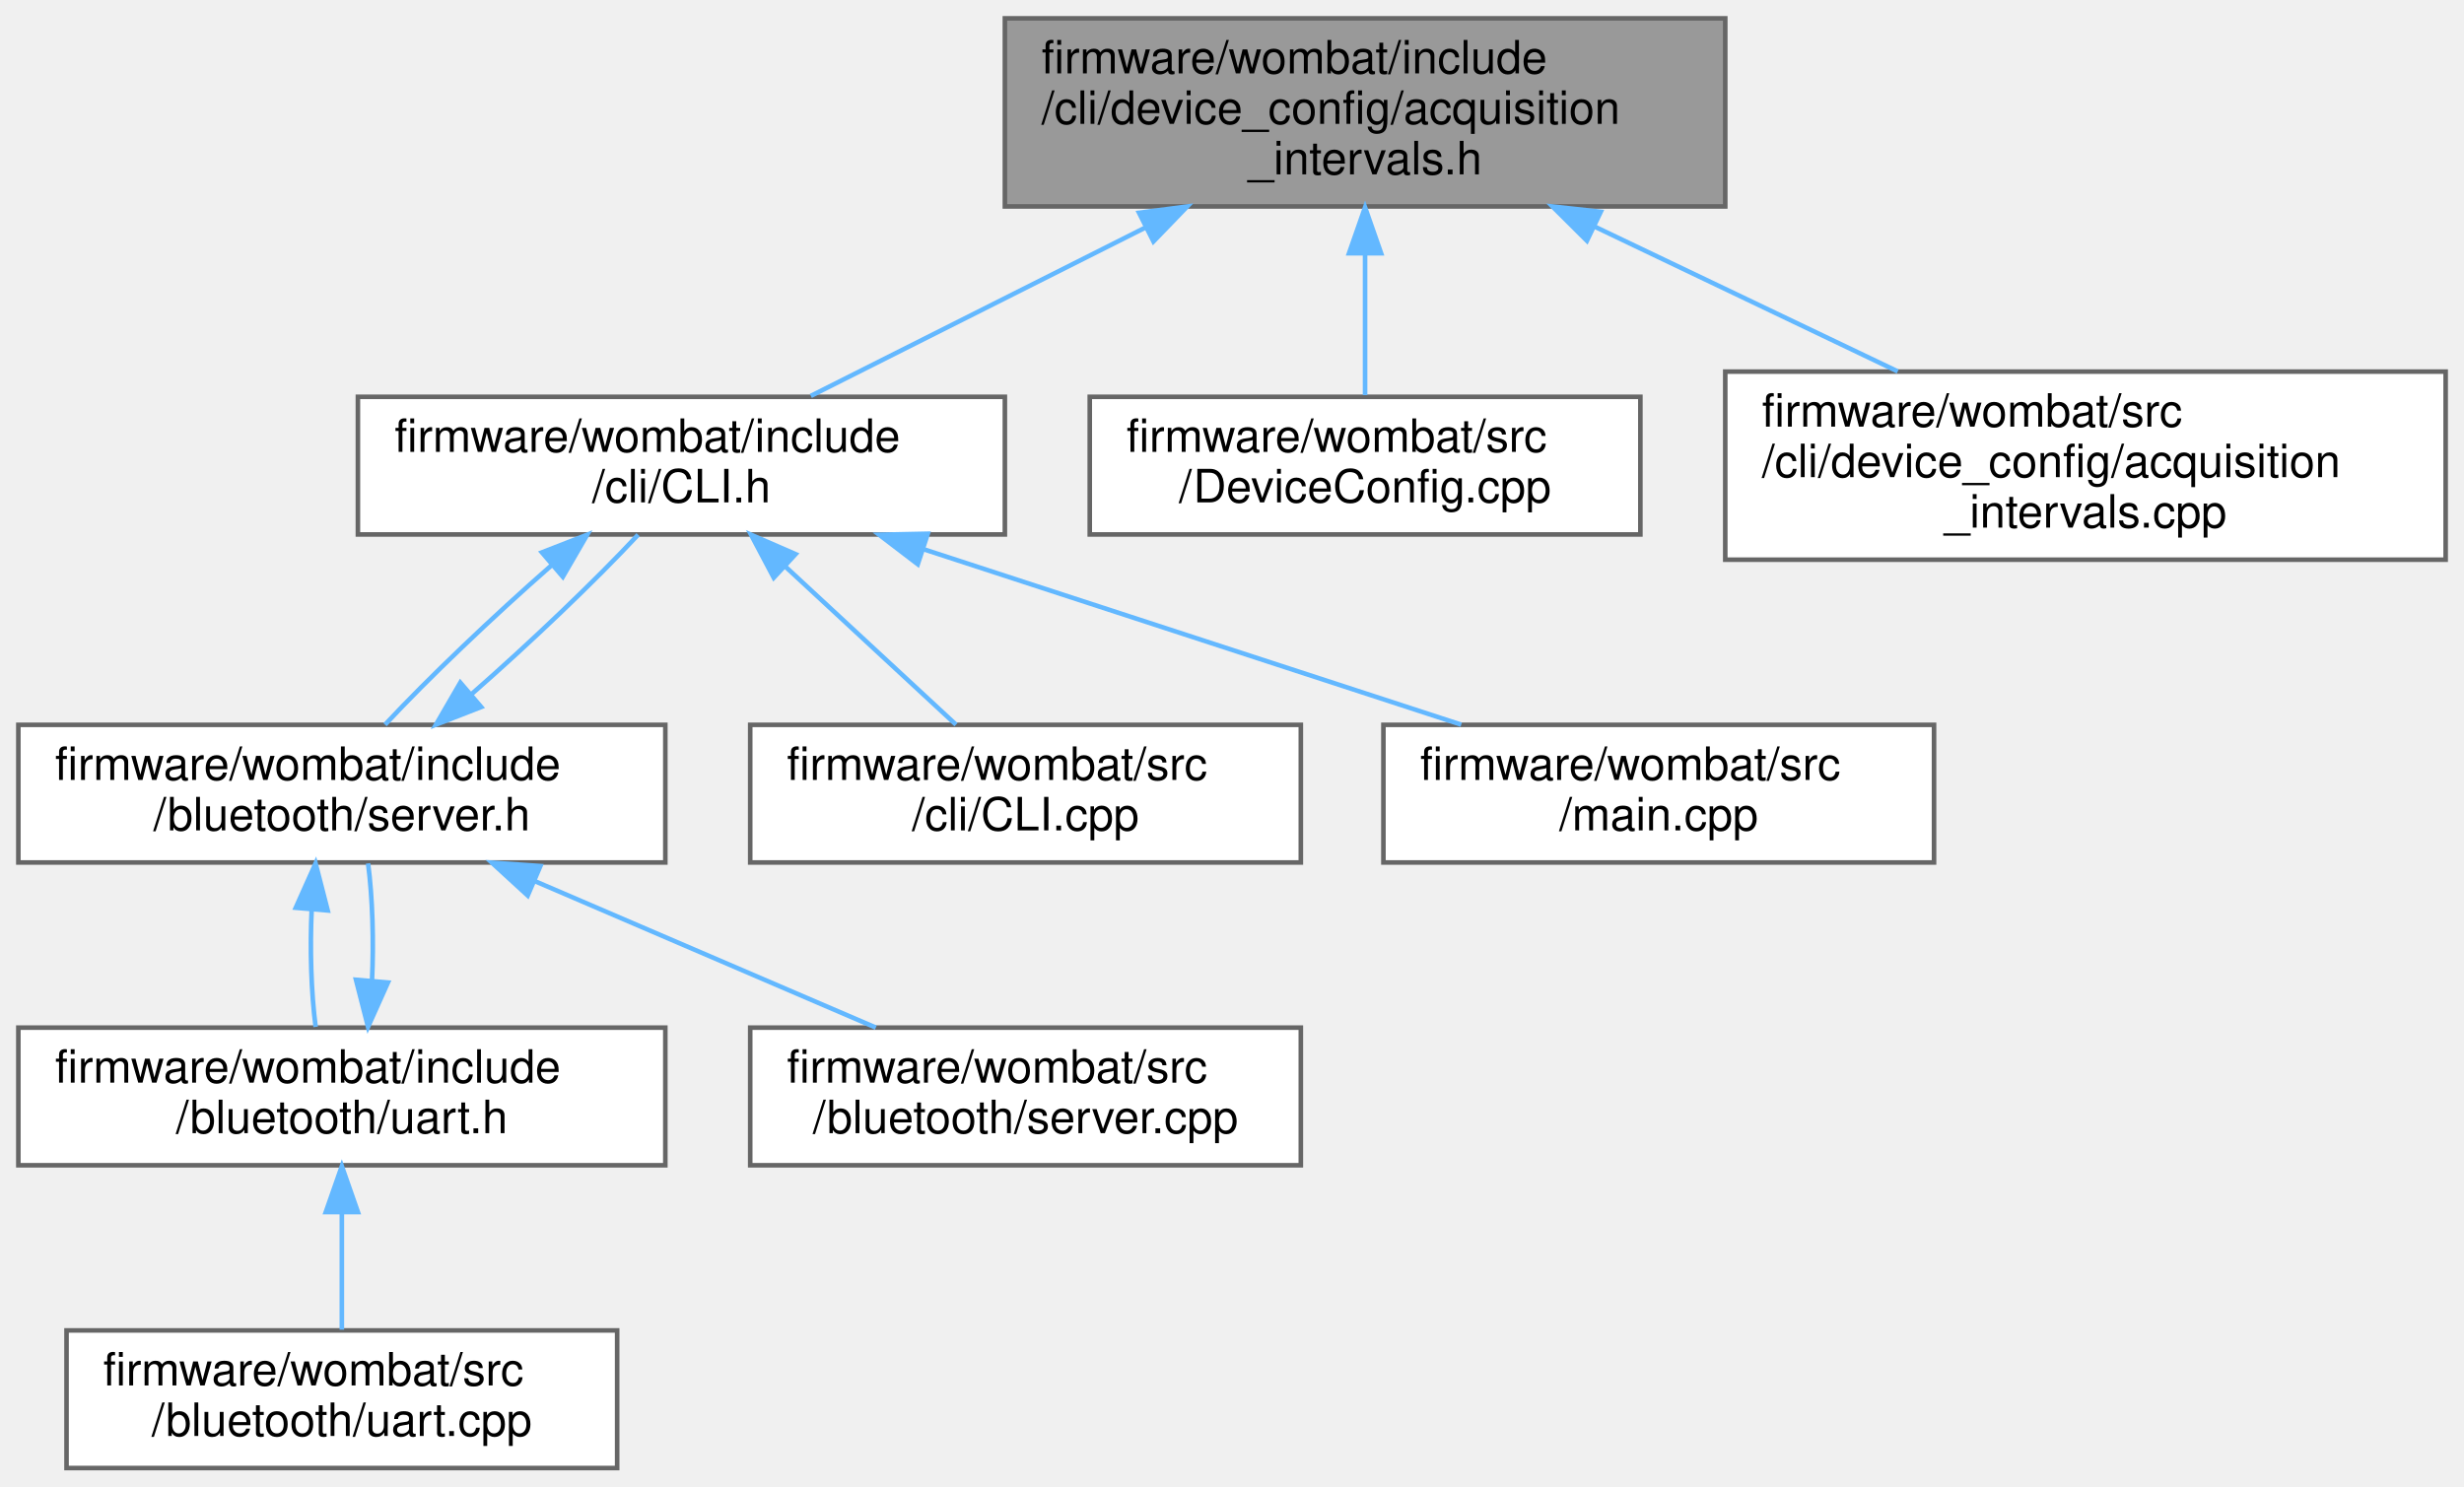
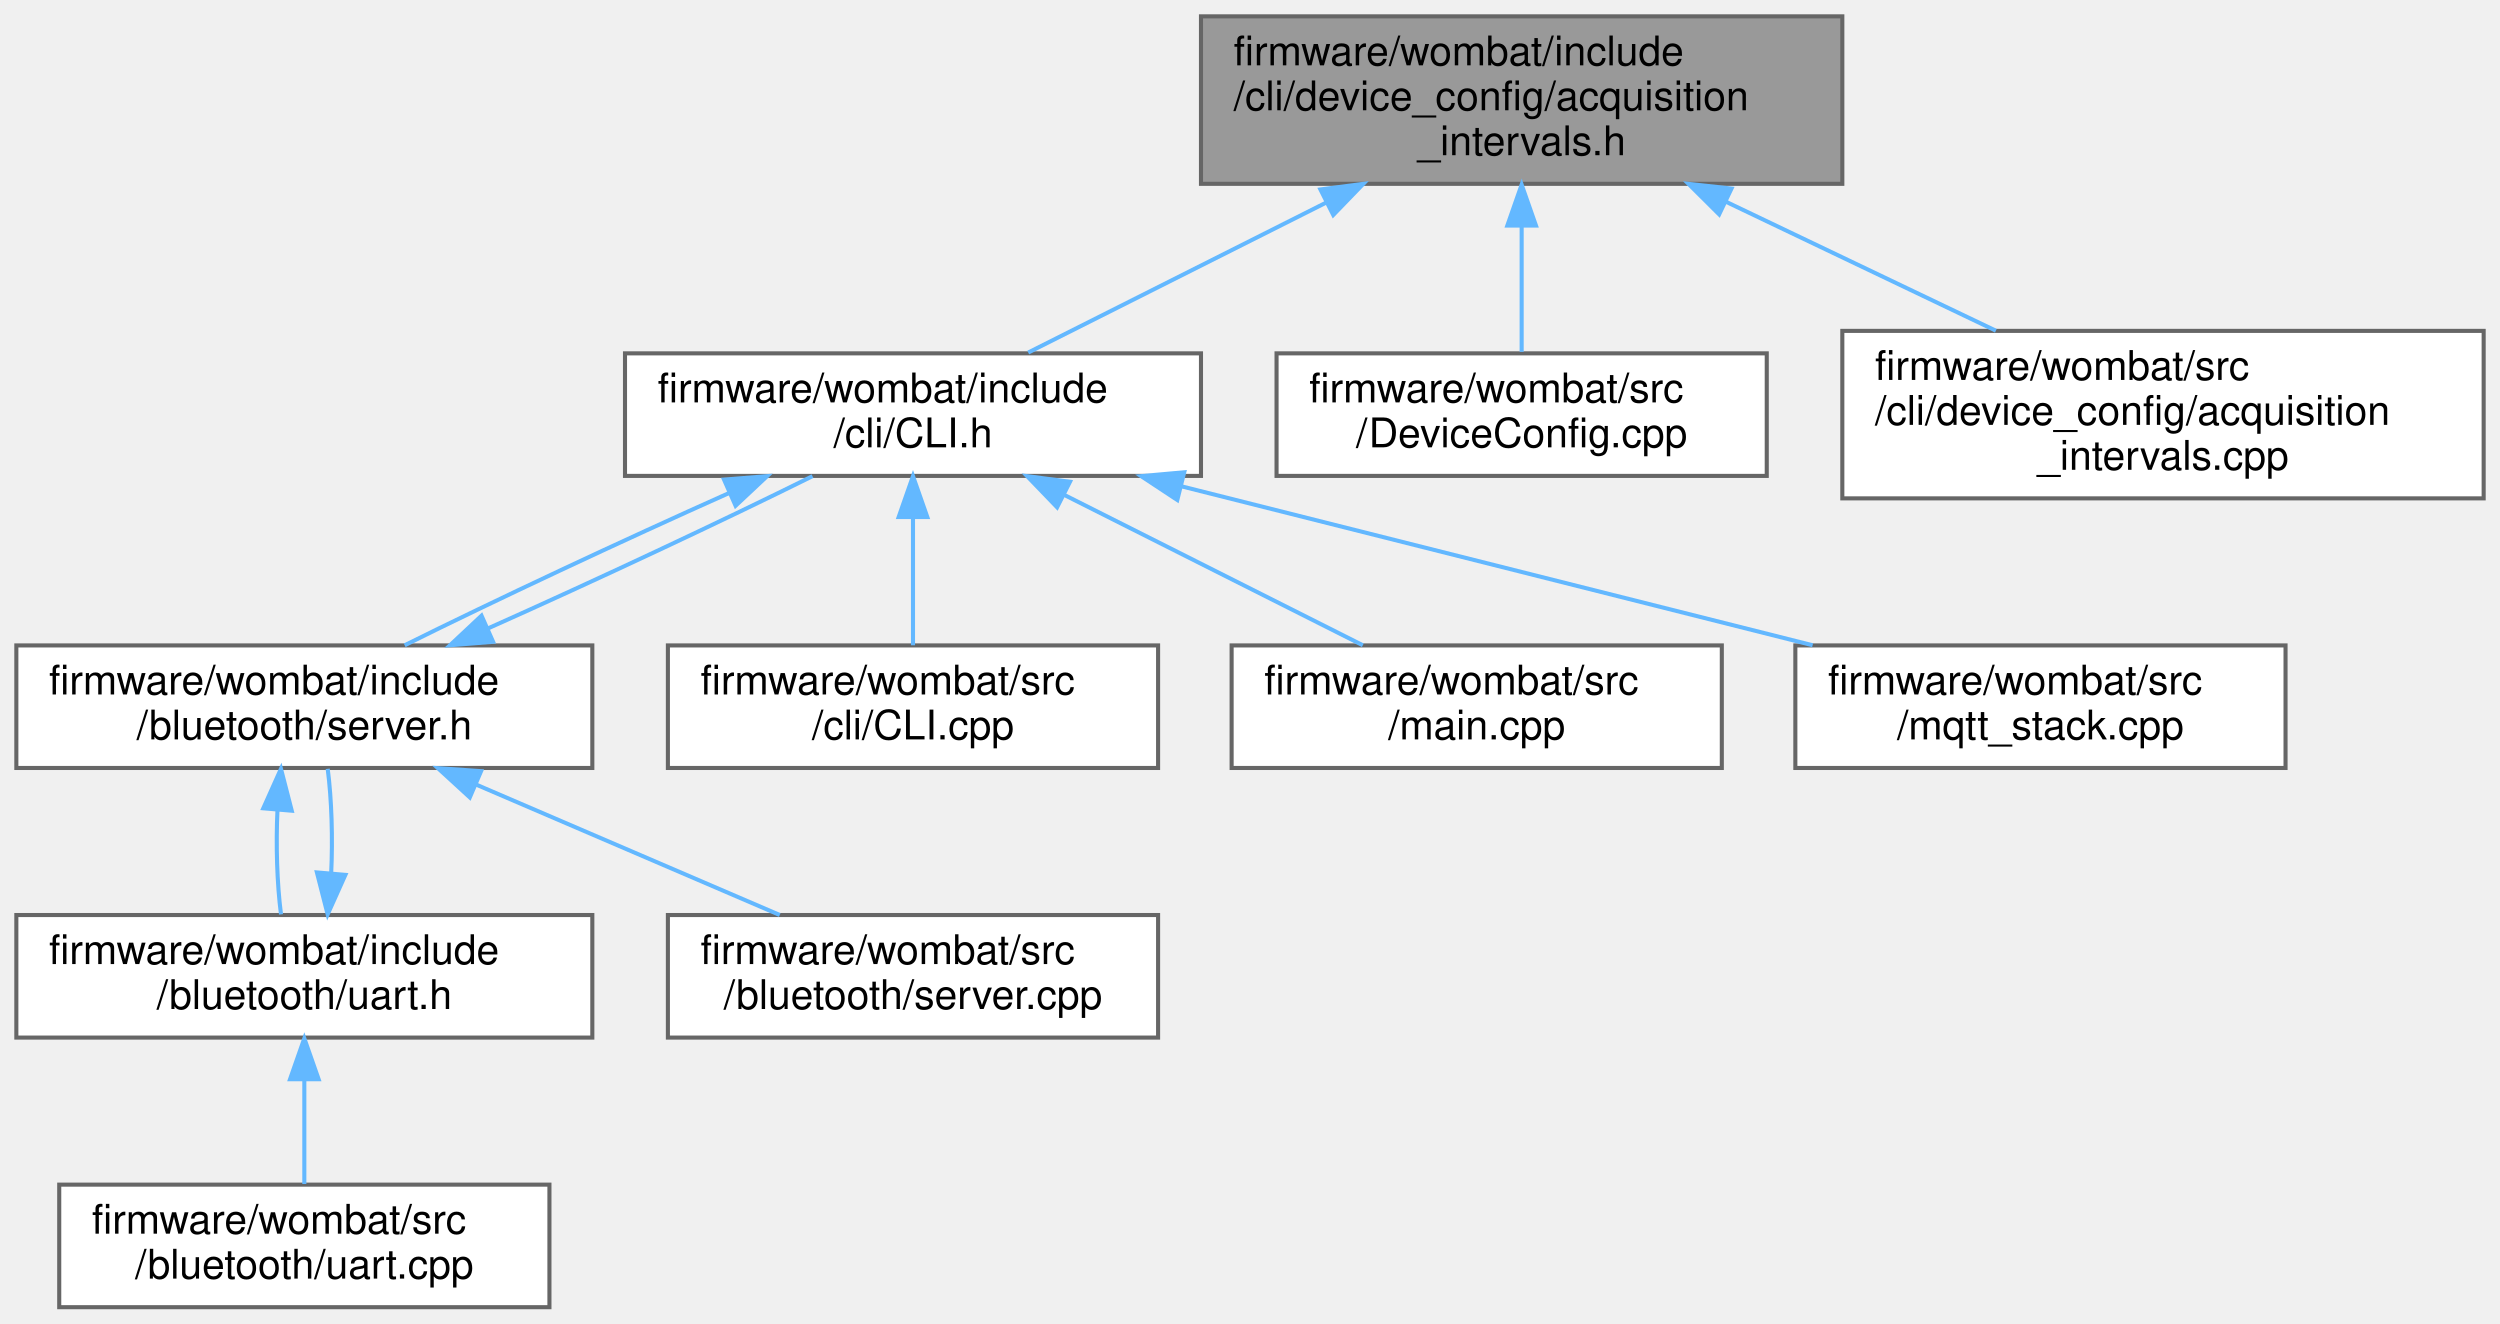
- <svg xmlns="http://www.w3.org/2000/svg" xmlns:xlink="http://www.w3.org/1999/xlink" width="537pt" height="324pt" viewBox="0.00 0.00 537.00 324.00">
+ <svg xmlns="http://www.w3.org/2000/svg" xmlns:xlink="http://www.w3.org/1999/xlink" width="612pt" height="324pt" viewBox="0.00 0.00 612.00 324.00">
  <g id="graph0" class="graph" transform="scale(1 1) rotate(0) translate(4 320)">
    <g id="node1" class="node">
      <g id="a_node1">
        <a xlink:title="Handles the time between measurements and uplinks by the device over LTE.">
-           <polygon fill="#999999" stroke="#666666" points="372,-316 215,-316 215,-275 372,-275 372,-316" />
-           <text text-anchor="start" x="223" y="-304" font-family="Helvetica,sans-Serif" font-size="10.00">firmware/wombat/include</text>
-           <text text-anchor="start" x="223" y="-293" font-family="Helvetica,sans-Serif" font-size="10.00">/cli/device_config/acquisition</text>
-           <text text-anchor="middle" x="293.5" y="-282" font-family="Helvetica,sans-Serif" font-size="10.00">_intervals.h</text>
+           <polygon fill="#999999" stroke="#666666" points="447,-316 290,-316 290,-275 447,-275 447,-316" />
+           <text text-anchor="start" x="298" y="-304" font-family="Helvetica,sans-Serif" font-size="10.00">firmware/wombat/include</text>
+           <text text-anchor="start" x="298" y="-293" font-family="Helvetica,sans-Serif" font-size="10.00">/cli/device_config/acquisition</text>
+           <text text-anchor="middle" x="368.5" y="-282" font-family="Helvetica,sans-Serif" font-size="10.00">_intervals.h</text>
        </a>
      </g>
    </g>
    <g id="node2" class="node">
      <g id="a_node2">
        <a xlink:href="_c_l_i_8h.html" target="_top" xlink:title="FreeRTOS CLI handler.">
-           <polygon fill="white" stroke="#666666" points="215,-233.5 74,-233.5 74,-203.5 215,-203.5 215,-233.5" />
-           <text text-anchor="start" x="82" y="-221.5" font-family="Helvetica,sans-Serif" font-size="10.00">firmware/wombat/include</text>
-           <text text-anchor="middle" x="144.5" y="-210.5" font-family="Helvetica,sans-Serif" font-size="10.00">/cli/CLI.h</text>
+           <polygon fill="white" stroke="#666666" points="290,-233.5 149,-233.5 149,-203.5 290,-203.5 290,-233.5" />
+           <text text-anchor="start" x="157" y="-221.5" font-family="Helvetica,sans-Serif" font-size="10.00">firmware/wombat/include</text>
+           <text text-anchor="middle" x="219.5" y="-210.5" font-family="Helvetica,sans-Serif" font-size="10.00">/cli/CLI.h</text>
        </a>
      </g>
    </g>
    <g id="edge1" class="edge">
-       <path fill="none" stroke="#63b8ff" d="M245.75,-270.46C221.67,-258.34 193.29,-244.06 172.71,-233.7" />
-       <polygon fill="#63b8ff" stroke="#63b8ff" points="244.24,-273.62 254.74,-274.99 247.38,-267.37 244.24,-273.62" />
-     </g>
-     <g id="node9" class="node">
-       <g id="a_node9">
-         <a xlink:href="_device_config_8cpp.html" target="_top" xlink:title=" ">
-           <polygon fill="white" stroke="#666666" points="353.5,-233.5 233.5,-233.5 233.5,-203.5 353.5,-203.5 353.5,-233.5" />
-           <text text-anchor="start" x="241.5" y="-221.5" font-family="Helvetica,sans-Serif" font-size="10.00">firmware/wombat/src</text>
-           <text text-anchor="middle" x="293.5" y="-210.5" font-family="Helvetica,sans-Serif" font-size="10.00">/DeviceConfig.cpp</text>
-         </a>
-       </g>
-     </g>
-     <g id="edge10" class="edge">
-       <path fill="none" stroke="#63b8ff" d="M293.5,-264.61C293.5,-254.01 293.5,-242.57 293.5,-233.86" />
-       <polygon fill="#63b8ff" stroke="#63b8ff" points="290,-264.79 293.5,-274.79 297,-264.79 290,-264.79" />
+       <path fill="none" stroke="#63b8ff" d="M320.75,-270.46C296.67,-258.34 268.29,-244.06 247.71,-233.7" />
+       <polygon fill="#63b8ff" stroke="#63b8ff" points="319.24,-273.62 329.74,-274.99 322.38,-267.37 319.24,-273.62" />
    </g>
    <g id="node10" class="node">
      <g id="a_node10">
-         <a xlink:href="acquisition__intervals_8cpp.html" target="_top" xlink:title="Handles the time between measurements and uplinks by the device over LTE.">
-           <polygon fill="white" stroke="#666666" points="529,-239 372,-239 372,-198 529,-198 529,-239" />
-           <text text-anchor="start" x="380" y="-227" font-family="Helvetica,sans-Serif" font-size="10.00">firmware/wombat/src</text>
-           <text text-anchor="start" x="380" y="-216" font-family="Helvetica,sans-Serif" font-size="10.00">/cli/device_config/acquisition</text>
-           <text text-anchor="middle" x="450.5" y="-205" font-family="Helvetica,sans-Serif" font-size="10.00">_intervals.cpp</text>
+         <a xlink:href="_device_config_8cpp.html" target="_top" xlink:title=" ">
+           <polygon fill="white" stroke="#666666" points="428.5,-233.5 308.5,-233.5 308.5,-203.5 428.5,-203.5 428.5,-233.5" />
+           <text text-anchor="start" x="316.5" y="-221.5" font-family="Helvetica,sans-Serif" font-size="10.00">firmware/wombat/src</text>
+           <text text-anchor="middle" x="368.5" y="-210.5" font-family="Helvetica,sans-Serif" font-size="10.00">/DeviceConfig.cpp</text>
        </a>
      </g>
    </g>
    <g id="edge11" class="edge">
-       <path fill="none" stroke="#63b8ff" d="M343.56,-270.59C364.87,-260.41 389.4,-248.69 409.59,-239.04" />
-       <polygon fill="#63b8ff" stroke="#63b8ff" points="341.85,-267.52 334.34,-274.99 344.87,-273.84 341.85,-267.52" />
+       <path fill="none" stroke="#63b8ff" d="M368.5,-264.61C368.5,-254.01 368.5,-242.57 368.5,-233.86" />
+       <polygon fill="#63b8ff" stroke="#63b8ff" points="365,-264.79 368.5,-274.79 372,-264.79 365,-264.79" />
+     </g>
+     <g id="node11" class="node">
+       <g id="a_node11">
+         <a xlink:href="acquisition__intervals_8cpp.html" target="_top" xlink:title="Handles the time between measurements and uplinks by the device over LTE.">
+           <polygon fill="white" stroke="#666666" points="604,-239 447,-239 447,-198 604,-198 604,-239" />
+           <text text-anchor="start" x="455" y="-227" font-family="Helvetica,sans-Serif" font-size="10.00">firmware/wombat/src</text>
+           <text text-anchor="start" x="455" y="-216" font-family="Helvetica,sans-Serif" font-size="10.00">/cli/device_config/acquisition</text>
+           <text text-anchor="middle" x="525.5" y="-205" font-family="Helvetica,sans-Serif" font-size="10.00">_intervals.cpp</text>
+         </a>
+       </g>
+     </g>
+     <g id="edge12" class="edge">
+       <path fill="none" stroke="#63b8ff" d="M418.56,-270.59C439.87,-260.41 464.4,-248.69 484.59,-239.04" />
+       <polygon fill="#63b8ff" stroke="#63b8ff" points="416.85,-267.52 409.34,-274.99 419.87,-273.84 416.85,-267.52" />
    </g>
    <g id="node3" class="node">
      <g id="a_node3">
        <a xlink:href="server_8h.html" target="_top" xlink:title="Handle the setup and maintenance of the BLE server and connected clients.">
          <polygon fill="white" stroke="#666666" points="141,-162 0,-162 0,-132 141,-132 141,-162" />
          <text text-anchor="start" x="8" y="-150" font-family="Helvetica,sans-Serif" font-size="10.00">firmware/wombat/include</text>
          <text text-anchor="middle" x="70.5" y="-139" font-family="Helvetica,sans-Serif" font-size="10.00">/bluetooth/server.h</text>
        </a>
      </g>
    </g>
    <g id="edge2" class="edge">
-       <path fill="none" stroke="#63b8ff" d="M116.24,-196.81C103.42,-185.59 89.2,-172.02 79.91,-162.04" />
-       <polygon fill="#63b8ff" stroke="#63b8ff" points="114.1,-199.59 123.98,-203.44 118.66,-194.27 114.1,-199.59" />
+       <path fill="none" stroke="#63b8ff" d="M174.48,-199.31C148.39,-187.66 116.64,-172.78 95.06,-162.04" />
+       <polygon fill="#63b8ff" stroke="#63b8ff" points="173.24,-202.59 183.8,-203.44 176.07,-196.19 173.24,-202.59" />
    </g>
    <g id="node7" class="node">
      <g id="a_node7">
        <a xlink:href="_c_l_i_8cpp.html" target="_top" xlink:title="FreeRTOS CLI handler.">
          <polygon fill="white" stroke="#666666" points="279.5,-162 159.5,-162 159.5,-132 279.5,-132 279.5,-162" />
          <text text-anchor="start" x="167.5" y="-150" font-family="Helvetica,sans-Serif" font-size="10.00">firmware/wombat/src</text>
          <text text-anchor="middle" x="219.5" y="-139" font-family="Helvetica,sans-Serif" font-size="10.00">/cli/CLI.cpp</text>
        </a>
      </g>
    </g>
    <g id="edge8" class="edge">
-       <path fill="none" stroke="#63b8ff" d="M167.17,-196.49C179.21,-185.34 193.68,-171.93 204.35,-162.04" />
-       <polygon fill="#63b8ff" stroke="#63b8ff" points="164.63,-194.07 159.68,-203.44 169.39,-199.21 164.63,-194.07" />
+       <path fill="none" stroke="#63b8ff" d="M219.5,-193.25C219.5,-182.81 219.5,-170.99 219.5,-162.04" />
+       <polygon fill="#63b8ff" stroke="#63b8ff" points="216,-193.44 219.5,-203.44 223,-193.44 216,-193.44" />
    </g>
    <g id="node8" class="node">
      <g id="a_node8">
        <a xlink:href="main_8cpp.html" target="_top" xlink:title=" ">
          <polygon fill="white" stroke="#666666" points="417.5,-162 297.5,-162 297.5,-132 417.5,-132 417.5,-162" />
          <text text-anchor="start" x="305.5" y="-150" font-family="Helvetica,sans-Serif" font-size="10.00">firmware/wombat/src</text>
          <text text-anchor="middle" x="357.5" y="-139" font-family="Helvetica,sans-Serif" font-size="10.00">/main.cpp</text>
        </a>
      </g>
    </g>
    <g id="edge9" class="edge">
-       <path fill="none" stroke="#63b8ff" d="M197.47,-200.22C233.54,-188.45 280.7,-173.06 314.46,-162.04" />
-       <polygon fill="#63b8ff" stroke="#63b8ff" points="196.02,-197.01 187.6,-203.44 198.2,-203.66 196.02,-197.01" />
+       <path fill="none" stroke="#63b8ff" d="M256.54,-198.84C279.53,-187.27 308.58,-172.64 329.62,-162.04" />
+       <polygon fill="#63b8ff" stroke="#63b8ff" points="254.78,-195.81 247.43,-203.44 257.93,-202.06 254.78,-195.81" />
+     </g>
+     <g id="node9" class="node">
+       <g id="a_node9">
+         <a xlink:href="mqtt__stack_8cpp.html" target="_top" xlink:title=" ">
+           <polygon fill="white" stroke="#666666" points="555.5,-162 435.5,-162 435.5,-132 555.5,-132 555.5,-162" />
+           <text text-anchor="start" x="443.5" y="-150" font-family="Helvetica,sans-Serif" font-size="10.00">firmware/wombat/src</text>
+           <text text-anchor="middle" x="495.5" y="-139" font-family="Helvetica,sans-Serif" font-size="10.00">/mqtt_stack.cpp</text>
+         </a>
+       </g>
+     </g>
+     <g id="edge10" class="edge">
+       <path fill="none" stroke="#63b8ff" d="M285.15,-200.97C332.26,-189.11 395.05,-173.3 439.73,-162.04" />
+       <polygon fill="#63b8ff" stroke="#63b8ff" points="284.2,-197.6 275.35,-203.44 285.9,-204.39 284.2,-197.6" />
    </g>
    <g id="edge6" class="edge">
-       <path fill="none" stroke="#63b8ff" d="M98.74,-168.67C111.55,-179.88 125.77,-193.45 135.07,-203.44" />
-       <polygon fill="#63b8ff" stroke="#63b8ff" points="100.87,-165.89 91,-162.04 96.32,-171.21 100.87,-165.89" />
+       <path fill="none" stroke="#63b8ff" d="M115.47,-166.17C141.55,-177.81 173.3,-192.7 194.9,-203.44" />
+       <polygon fill="#63b8ff" stroke="#63b8ff" points="116.71,-162.89 106.15,-162.04 113.88,-169.29 116.71,-162.89" />
    </g>
    <g id="node4" class="node">
      <g id="a_node4">
        <a xlink:href="uart_8h.html" target="_top" xlink:title="BluetoothLE UART service setup and handling.">
          <polygon fill="white" stroke="#666666" points="141,-96 0,-96 0,-66 141,-66 141,-96" />
          <text text-anchor="start" x="8" y="-84" font-family="Helvetica,sans-Serif" font-size="10.00">firmware/wombat/include</text>
          <text text-anchor="middle" x="70.5" y="-73" font-family="Helvetica,sans-Serif" font-size="10.00">/bluetooth/uart.h</text>
        </a>
      </g>
    </g>
    <g id="edge3" class="edge">
      <path fill="none" stroke="#63b8ff" d="M63.93,-121.83C63.52,-113.17 63.81,-103.7 64.79,-96.16" />
      <polygon fill="#63b8ff" stroke="#63b8ff" points="60.45,-122.13 64.78,-131.8 67.42,-121.54 60.45,-122.13" />
    </g>
    <g id="node6" class="node">
      <g id="a_node6">
        <a xlink:href="server_8cpp.html" target="_top" xlink:title="Setup and start BluetoothLE server.">
          <polygon fill="white" stroke="#666666" points="279.5,-96 159.5,-96 159.5,-66 279.5,-66 279.5,-96" />
          <text text-anchor="start" x="167.5" y="-84" font-family="Helvetica,sans-Serif" font-size="10.00">firmware/wombat/src</text>
          <text text-anchor="middle" x="219.5" y="-73" font-family="Helvetica,sans-Serif" font-size="10.00">/bluetooth/server.cpp</text>
        </a>
      </g>
    </g>
    <g id="edge7" class="edge">
      <path fill="none" stroke="#63b8ff" d="M112.59,-127.92C136.14,-117.8 165.06,-105.38 186.88,-96.01" />
      <polygon fill="#63b8ff" stroke="#63b8ff" points="111.01,-124.79 103.2,-131.95 113.77,-131.22 111.01,-124.79" />
    </g>
    <g id="edge4" class="edge">
      <path fill="none" stroke="#63b8ff" d="M77.07,-106.13C77.48,-114.78 77.2,-124.26 76.22,-131.8" />
      <polygon fill="#63b8ff" stroke="#63b8ff" points="80.55,-105.83 76.21,-96.16 73.58,-106.43 80.55,-105.83" />
    </g>
    <g id="node5" class="node">
      <g id="a_node5">
        <a xlink:href="uart_8cpp.html" target="_top" xlink:title="BluetoothLE UART service setup and handling.">
          <polygon fill="white" stroke="#666666" points="130.5,-30 10.5,-30 10.5,0 130.5,0 130.5,-30" />
          <text text-anchor="start" x="18.5" y="-18" font-family="Helvetica,sans-Serif" font-size="10.00">firmware/wombat/src</text>
          <text text-anchor="middle" x="70.5" y="-7" font-family="Helvetica,sans-Serif" font-size="10.00">/bluetooth/uart.cpp</text>
        </a>
      </g>
    </g>
    <g id="edge5" class="edge">
      <path fill="none" stroke="#63b8ff" d="M70.5,-55.54C70.5,-46.96 70.5,-37.61 70.5,-30.16" />
      <polygon fill="#63b8ff" stroke="#63b8ff" points="67,-55.8 70.5,-65.8 74,-55.8 67,-55.8" />
    </g>
  </g>
</svg>
